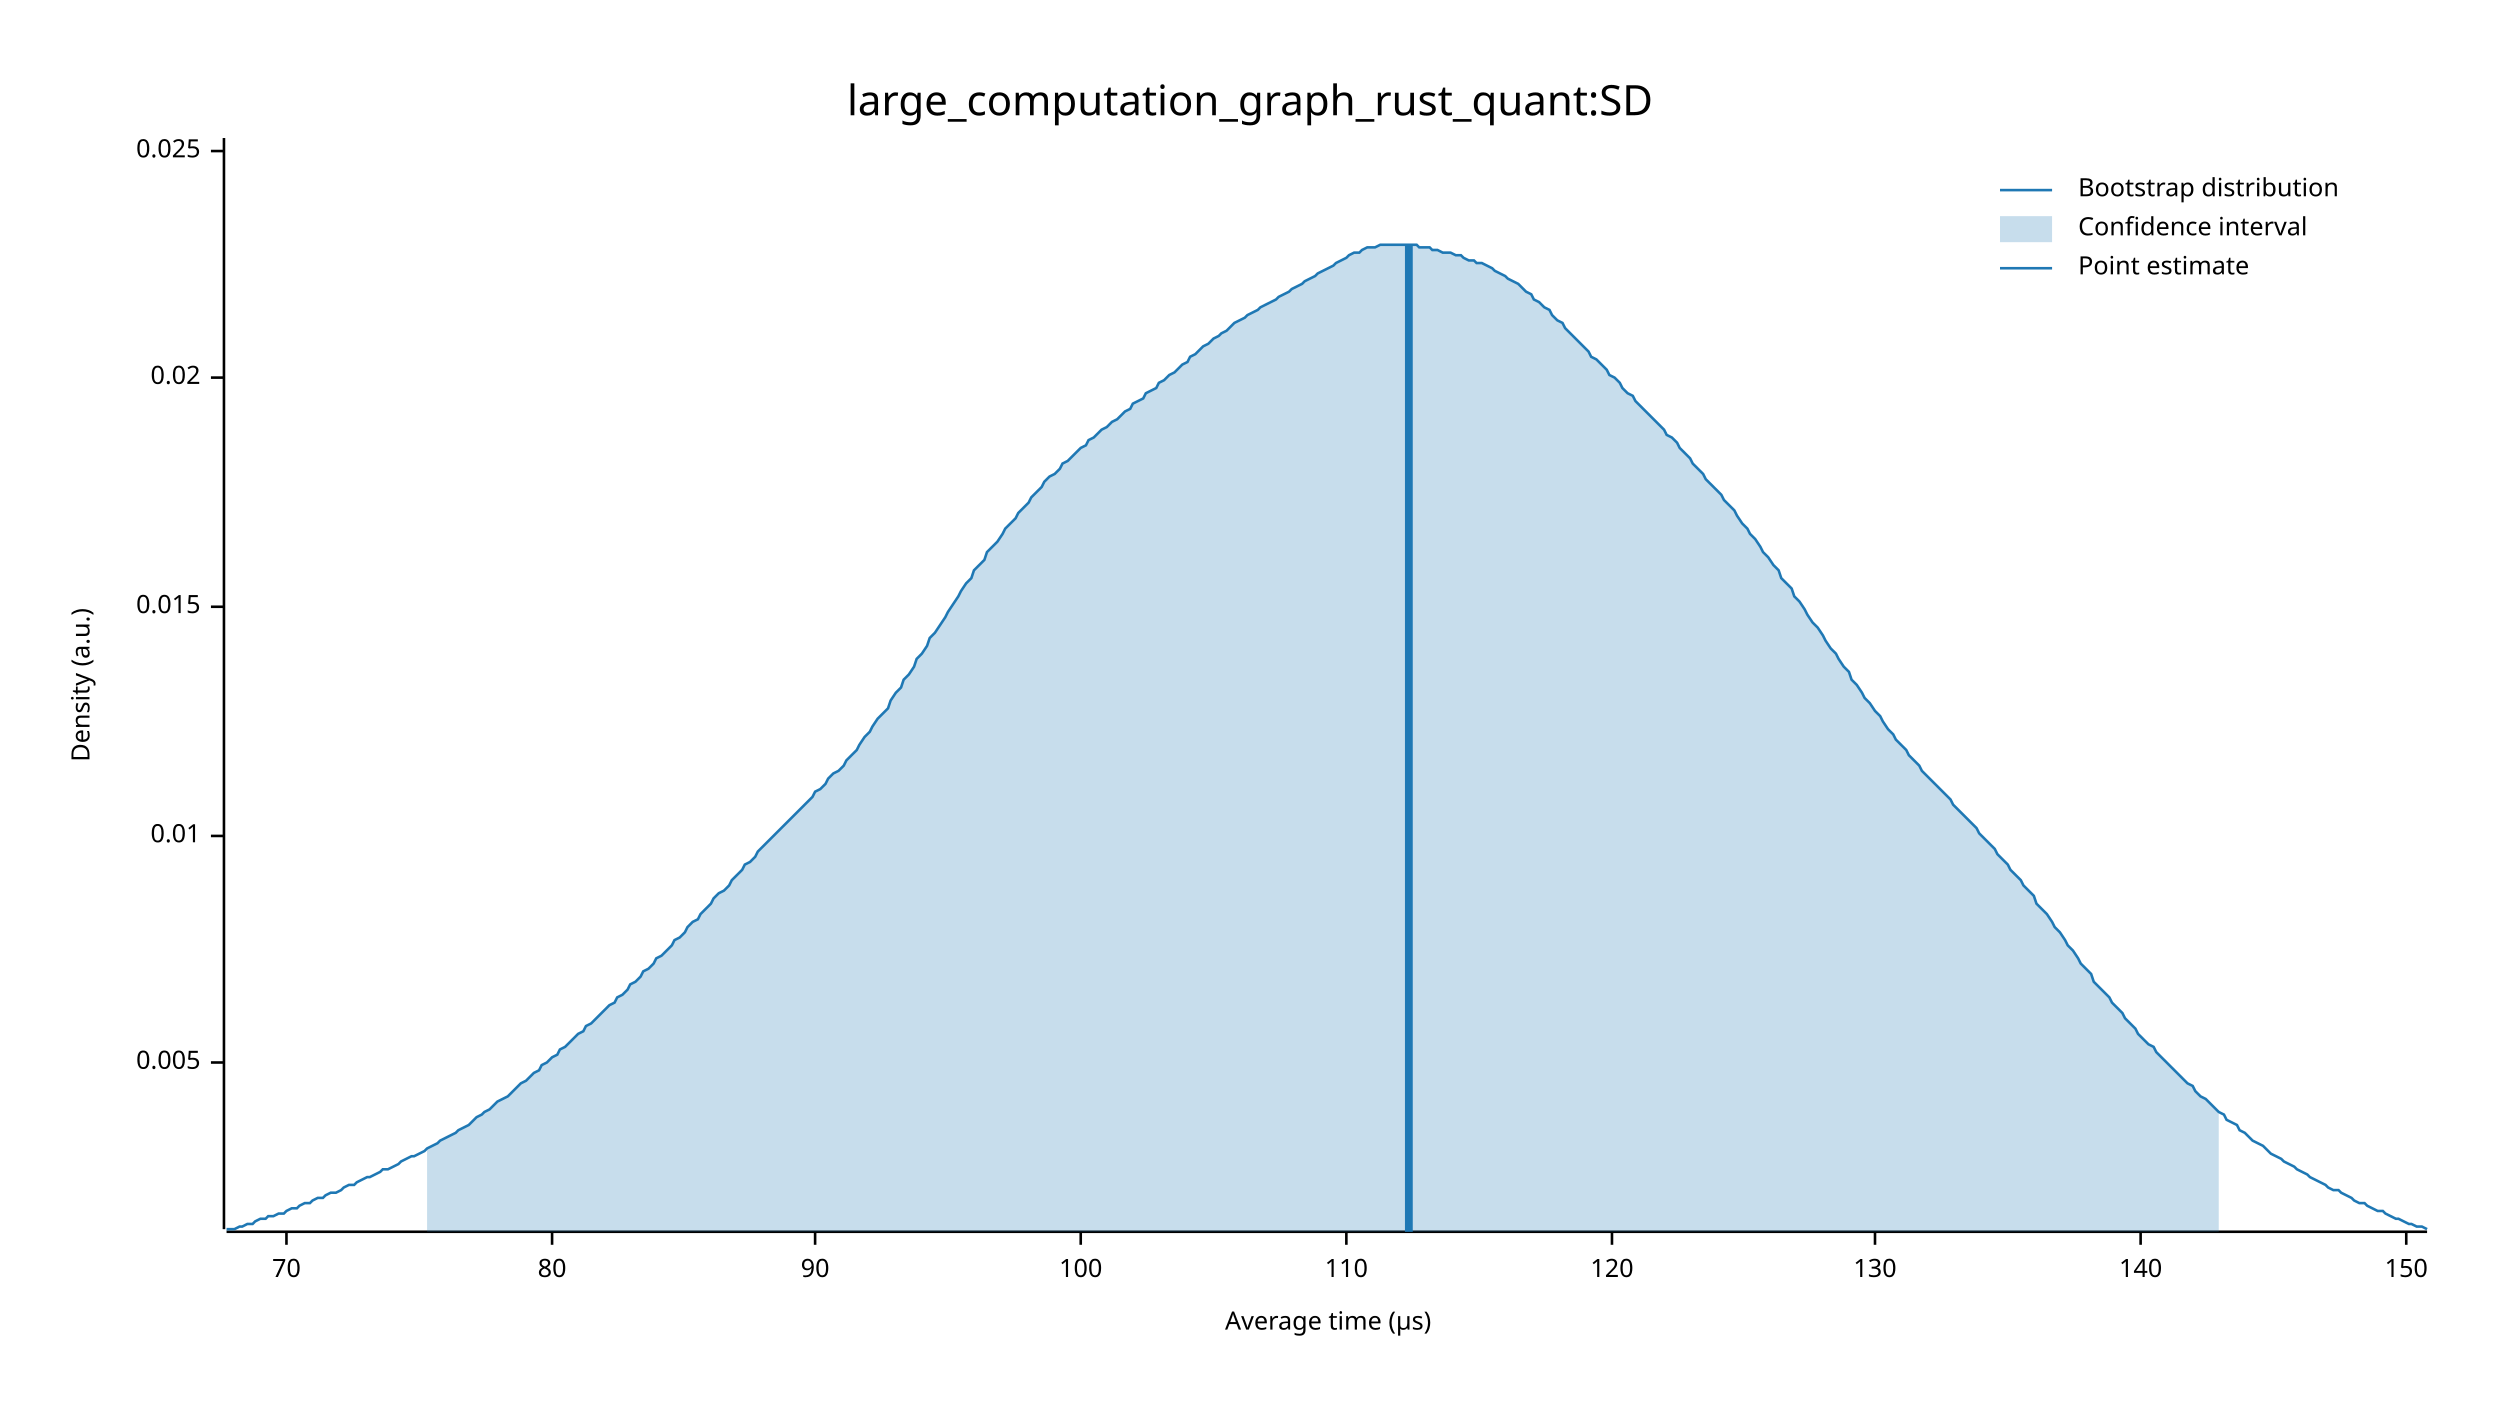
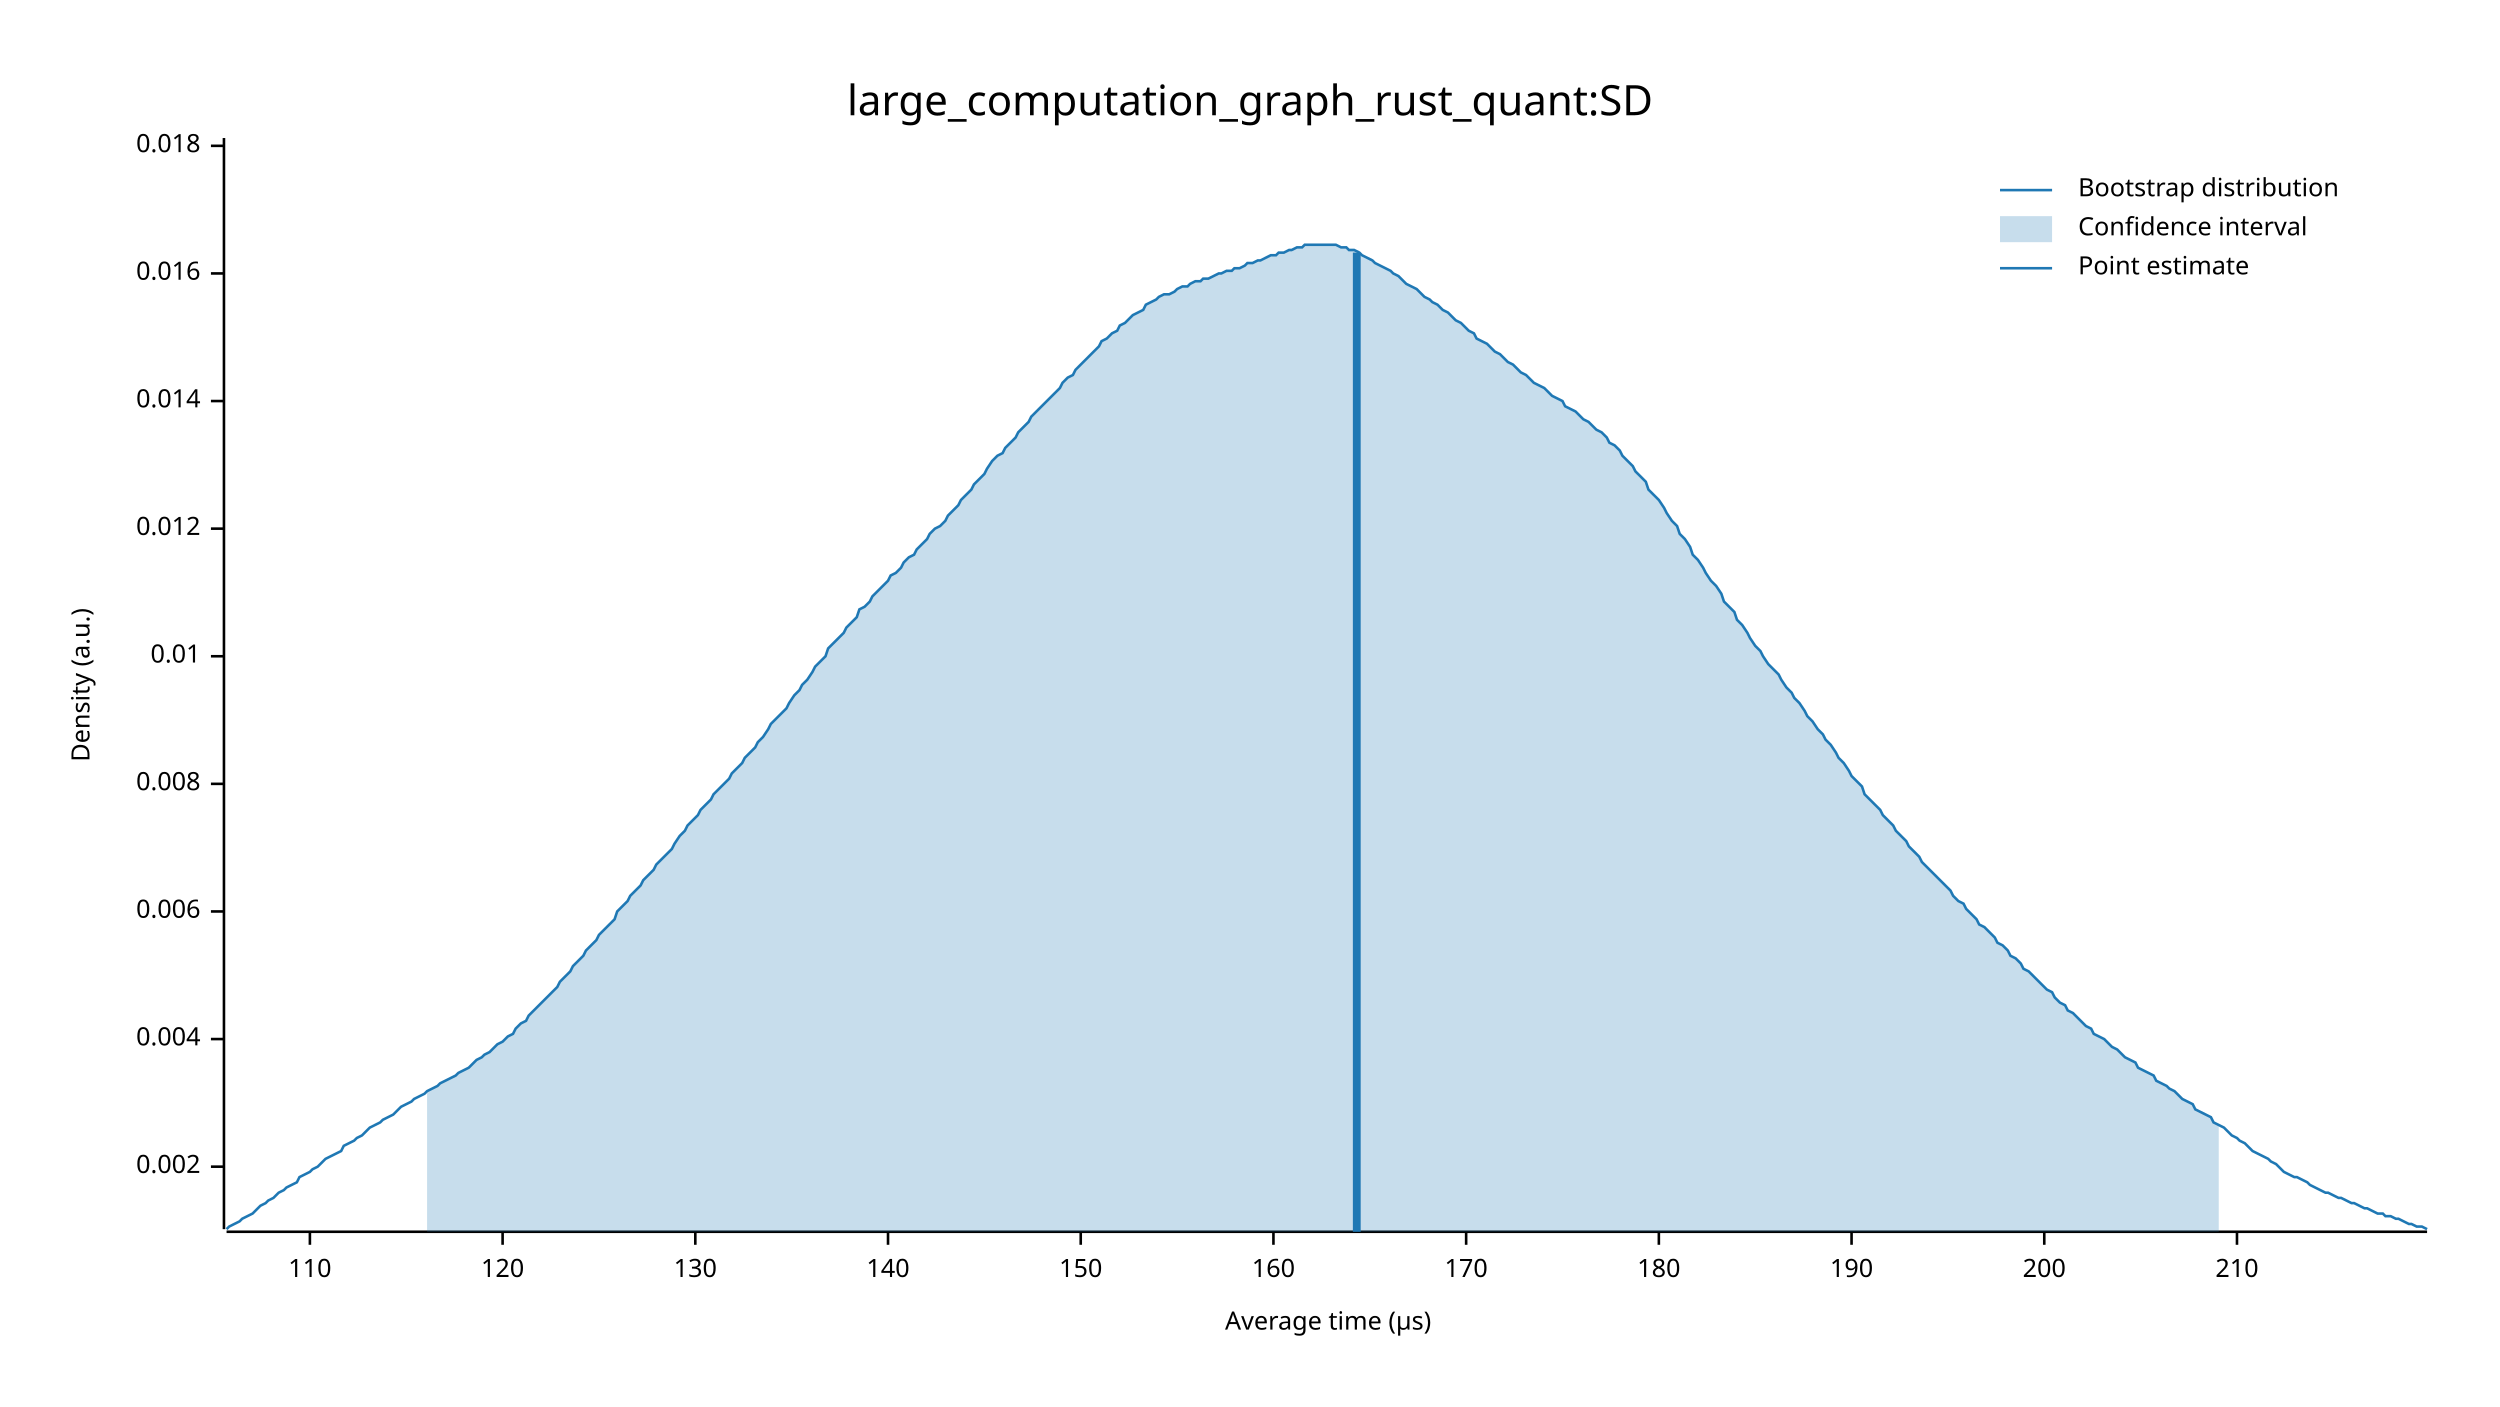
<svg xmlns="http://www.w3.org/2000/svg" width="960" height="540" viewBox="0 0 960 540">
  <text x="480" y="32" dy="0.76em" text-anchor="middle" font-family="sans-serif" font-size="16.129" opacity="1" fill="#000000">
large_computation_graph_rust_quant:SD
</text>
  <text x="27" y="263" dy="0.76em" text-anchor="middle" font-family="sans-serif" font-size="9.677" opacity="1" fill="#000000" transform="rotate(270, 27, 263)">
Density (a.u.)
</text>
  <text x="510" y="513" dy="-0.5ex" text-anchor="middle" font-family="sans-serif" font-size="9.677" opacity="1" fill="#000000">
Average time (µs)
</text>
  <polyline fill="none" opacity="1" stroke="#000000" stroke-width="1" points="86,53 86,472 " />
-   <text x="77" y="408" dy="0.5ex" text-anchor="end" font-family="sans-serif" font-size="9.677" opacity="1" fill="#000000">
- 0.005
+   <text x="77" y="448" dy="0.5ex" text-anchor="end" font-family="sans-serif" font-size="9.677" opacity="1" fill="#000000">
+ 0.002
</text>
-   <polyline fill="none" opacity="1" stroke="#000000" stroke-width="1" points="81,408 86,408 " />
-   <text x="77" y="321" dy="0.5ex" text-anchor="end" font-family="sans-serif" font-size="9.677" opacity="1" fill="#000000">
+   <polyline fill="none" opacity="1" stroke="#000000" stroke-width="1" points="81,448 86,448 " />
+   <text x="77" y="399" dy="0.5ex" text-anchor="end" font-family="sans-serif" font-size="9.677" opacity="1" fill="#000000">
+ 0.004
+ </text>
+   <polyline fill="none" opacity="1" stroke="#000000" stroke-width="1" points="81,399 86,399 " />
+   <text x="77" y="350" dy="0.5ex" text-anchor="end" font-family="sans-serif" font-size="9.677" opacity="1" fill="#000000">
+ 0.006
+ </text>
+   <polyline fill="none" opacity="1" stroke="#000000" stroke-width="1" points="81,350 86,350 " />
+   <text x="77" y="301" dy="0.5ex" text-anchor="end" font-family="sans-serif" font-size="9.677" opacity="1" fill="#000000">
+ 0.008
+ </text>
+   <polyline fill="none" opacity="1" stroke="#000000" stroke-width="1" points="81,301 86,301 " />
+   <text x="77" y="252" dy="0.5ex" text-anchor="end" font-family="sans-serif" font-size="9.677" opacity="1" fill="#000000">
0.01
</text>
-   <polyline fill="none" opacity="1" stroke="#000000" stroke-width="1" points="81,321 86,321 " />
-   <text x="77" y="233" dy="0.5ex" text-anchor="end" font-family="sans-serif" font-size="9.677" opacity="1" fill="#000000">
- 0.015
+   <polyline fill="none" opacity="1" stroke="#000000" stroke-width="1" points="81,252 86,252 " />
+   <text x="77" y="203" dy="0.5ex" text-anchor="end" font-family="sans-serif" font-size="9.677" opacity="1" fill="#000000">
+ 0.012
</text>
-   <polyline fill="none" opacity="1" stroke="#000000" stroke-width="1" points="81,233 86,233 " />
-   <text x="77" y="145" dy="0.5ex" text-anchor="end" font-family="sans-serif" font-size="9.677" opacity="1" fill="#000000">
- 0.02
+   <polyline fill="none" opacity="1" stroke="#000000" stroke-width="1" points="81,203 86,203 " />
+   <text x="77" y="154" dy="0.5ex" text-anchor="end" font-family="sans-serif" font-size="9.677" opacity="1" fill="#000000">
+ 0.014
</text>
-   <polyline fill="none" opacity="1" stroke="#000000" stroke-width="1" points="81,145 86,145 " />
-   <text x="77" y="58" dy="0.5ex" text-anchor="end" font-family="sans-serif" font-size="9.677" opacity="1" fill="#000000">
- 0.025
+   <polyline fill="none" opacity="1" stroke="#000000" stroke-width="1" points="81,154 86,154 " />
+   <text x="77" y="105" dy="0.5ex" text-anchor="end" font-family="sans-serif" font-size="9.677" opacity="1" fill="#000000">
+ 0.016
</text>
-   <polyline fill="none" opacity="1" stroke="#000000" stroke-width="1" points="81,58 86,58 " />
+   <polyline fill="none" opacity="1" stroke="#000000" stroke-width="1" points="81,105 86,105 " />
+   <text x="77" y="56" dy="0.5ex" text-anchor="end" font-family="sans-serif" font-size="9.677" opacity="1" fill="#000000">
+ 0.018
+ </text>
+   <polyline fill="none" opacity="1" stroke="#000000" stroke-width="1" points="81,56 86,56 " />
  <polyline fill="none" opacity="1" stroke="#000000" stroke-width="1" points="87,473 932,473 " />
-   <text x="110" y="483" dy="0.76em" text-anchor="middle" font-family="sans-serif" font-size="9.677" opacity="1" fill="#000000">
- 70
+   <text x="119" y="483" dy="0.76em" text-anchor="middle" font-family="sans-serif" font-size="9.677" opacity="1" fill="#000000">
+ 110
</text>
-   <polyline fill="none" opacity="1" stroke="#000000" stroke-width="1" points="110,473 110,478 " />
-   <text x="212" y="483" dy="0.76em" text-anchor="middle" font-family="sans-serif" font-size="9.677" opacity="1" fill="#000000">
- 80
+   <polyline fill="none" opacity="1" stroke="#000000" stroke-width="1" points="119,473 119,478 " />
+   <text x="193" y="483" dy="0.76em" text-anchor="middle" font-family="sans-serif" font-size="9.677" opacity="1" fill="#000000">
+ 120
</text>
-   <polyline fill="none" opacity="1" stroke="#000000" stroke-width="1" points="212,473 212,478 " />
-   <text x="313" y="483" dy="0.76em" text-anchor="middle" font-family="sans-serif" font-size="9.677" opacity="1" fill="#000000">
- 90
+   <polyline fill="none" opacity="1" stroke="#000000" stroke-width="1" points="193,473 193,478 " />
+   <text x="267" y="483" dy="0.76em" text-anchor="middle" font-family="sans-serif" font-size="9.677" opacity="1" fill="#000000">
+ 130
</text>
-   <polyline fill="none" opacity="1" stroke="#000000" stroke-width="1" points="313,473 313,478 " />
+   <polyline fill="none" opacity="1" stroke="#000000" stroke-width="1" points="267,473 267,478 " />
+   <text x="341" y="483" dy="0.76em" text-anchor="middle" font-family="sans-serif" font-size="9.677" opacity="1" fill="#000000">
+ 140
+ </text>
+   <polyline fill="none" opacity="1" stroke="#000000" stroke-width="1" points="341,473 341,478 " />
  <text x="415" y="483" dy="0.76em" text-anchor="middle" font-family="sans-serif" font-size="9.677" opacity="1" fill="#000000">
- 100
+ 150
</text>
  <polyline fill="none" opacity="1" stroke="#000000" stroke-width="1" points="415,473 415,478 " />
-   <text x="517" y="483" dy="0.76em" text-anchor="middle" font-family="sans-serif" font-size="9.677" opacity="1" fill="#000000">
- 110
+   <text x="489" y="483" dy="0.76em" text-anchor="middle" font-family="sans-serif" font-size="9.677" opacity="1" fill="#000000">
+ 160
</text>
-   <polyline fill="none" opacity="1" stroke="#000000" stroke-width="1" points="517,473 517,478 " />
-   <text x="619" y="483" dy="0.76em" text-anchor="middle" font-family="sans-serif" font-size="9.677" opacity="1" fill="#000000">
- 120
+   <polyline fill="none" opacity="1" stroke="#000000" stroke-width="1" points="489,473 489,478 " />
+   <text x="563" y="483" dy="0.76em" text-anchor="middle" font-family="sans-serif" font-size="9.677" opacity="1" fill="#000000">
+ 170
</text>
-   <polyline fill="none" opacity="1" stroke="#000000" stroke-width="1" points="619,473 619,478 " />
-   <text x="720" y="483" dy="0.76em" text-anchor="middle" font-family="sans-serif" font-size="9.677" opacity="1" fill="#000000">
- 130
+   <polyline fill="none" opacity="1" stroke="#000000" stroke-width="1" points="563,473 563,478 " />
+   <text x="637" y="483" dy="0.76em" text-anchor="middle" font-family="sans-serif" font-size="9.677" opacity="1" fill="#000000">
+ 180
</text>
-   <polyline fill="none" opacity="1" stroke="#000000" stroke-width="1" points="720,473 720,478 " />
-   <text x="822" y="483" dy="0.76em" text-anchor="middle" font-family="sans-serif" font-size="9.677" opacity="1" fill="#000000">
- 140
+   <polyline fill="none" opacity="1" stroke="#000000" stroke-width="1" points="637,473 637,478 " />
+   <text x="711" y="483" dy="0.76em" text-anchor="middle" font-family="sans-serif" font-size="9.677" opacity="1" fill="#000000">
+ 190
</text>
-   <polyline fill="none" opacity="1" stroke="#000000" stroke-width="1" points="822,473 822,478 " />
-   <text x="924" y="483" dy="0.76em" text-anchor="middle" font-family="sans-serif" font-size="9.677" opacity="1" fill="#000000">
- 150
+   <polyline fill="none" opacity="1" stroke="#000000" stroke-width="1" points="711,473 711,478 " />
+   <text x="785" y="483" dy="0.76em" text-anchor="middle" font-family="sans-serif" font-size="9.677" opacity="1" fill="#000000">
+ 200
</text>
-   <polyline fill="none" opacity="1" stroke="#000000" stroke-width="1" points="924,473 924,478 " />
-   <polyline fill="none" opacity="1" stroke="#1F78B4" stroke-width="1" points="87,472 88,472 90,472 92,471 93,471 95,470 97,470 98,469 100,468 102,468 103,467 105,467 107,466 109,466 110,465 112,464 114,464 115,463 117,462 119,462 120,461 122,460 124,460 125,459 127,458 129,458 131,457 132,456 134,455 136,455 137,454 139,453 141,452 142,452 144,451 146,450 147,449 149,449 151,448 153,447 154,446 156,445 158,444 159,444 161,443 163,442 164,441 166,440 168,439 169,438 171,437 173,436 175,435 176,434 178,433 180,432 181,431 183,429 185,428 186,427 188,426 190,424 191,423 193,422 195,421 197,419 198,418 200,416 202,415 203,414 205,412 207,411 208,409 210,408 212,406 214,405 215,403 217,402 219,400 220,399 222,397 224,396 225,394 227,393 229,391 230,390 232,388 234,386 236,385 237,383 239,382 241,380 242,378 244,377 246,375 247,373 249,372 251,370 252,368 254,367 256,365 258,363 259,361 261,360 263,358 264,356 266,354 268,353 269,351 271,349 273,347 274,345 276,343 278,342 280,340 281,338 283,336 285,334 286,332 288,331 290,329 291,327 293,325 295,323 296,322 298,320 300,318 302,316 303,315 305,313 307,311 308,310 310,308 312,306 313,304 315,303 317,301 318,299 320,297 322,296 324,294 325,292 327,290 329,288 330,286 332,283 334,281 335,279 337,276 339,274 341,272 342,269 344,266 346,264 347,261 349,259 351,256 352,253 354,251 356,248 357,245 359,243 361,240 363,237 364,235 366,232 368,229 369,227 371,224 373,222 374,219 376,217 378,215 379,212 381,210 383,208 385,205 386,203 388,201 390,199 391,197 393,195 395,193 396,191 398,189 400,187 401,185 403,183 405,182 407,180 408,178 410,177 412,175 413,174 415,172 417,171 418,169 420,168 422,166 423,165 425,164 427,162 429,161 430,160 432,158 434,157 435,155 437,154 439,153 440,151 442,150 444,149 445,147 447,146 449,144 451,143 452,142 454,140 456,139 457,137 459,136 461,134 462,133 464,132 466,130 468,129 469,128 471,127 473,125 474,124 476,123 478,122 479,121 481,120 483,119 484,118 486,117 488,116 490,115 491,114 493,113 495,112 496,111 498,110 500,109 501,108 503,107 505,106 506,105 508,104 510,103 512,102 513,101 515,100 517,99 518,98 520,97 522,97 523,96 525,95 527,95 528,95 530,94 532,94 534,94 535,94 537,94 539,94 540,94 542,94 544,94 545,95 547,95 549,95 550,96 552,96 554,97 556,97 557,97 559,98 561,98 562,99 564,100 566,100 567,101 569,101 571,102 573,103 574,104 576,105 578,106 579,107 581,108 583,109 584,110 586,112 588,113 589,115 591,116 593,118 595,119 596,121 598,123 600,124 601,126 603,128 605,130 606,131 608,133 610,135 611,137 613,138 615,140 617,142 618,144 620,145 622,147 623,149 625,151 627,152 628,154 630,156 632,158 633,159 635,161 637,163 639,165 640,167 642,168 644,170 645,172 647,174 649,176 650,178 652,180 654,182 655,184 657,186 659,188 661,190 662,192 664,194 666,196 667,198 669,201 671,203 672,205 674,207 676,210 677,212 679,214 681,217 683,219 684,222 686,224 688,226 689,229 691,231 693,234 694,236 696,239 698,241 700,244 701,246 703,249 705,251 706,253 708,256 710,258 711,261 713,263 715,266 716,268 718,270 720,273 722,275 723,277 725,280 727,282 728,284 730,286 732,288 733,290 735,292 737,294 738,296 740,298 742,300 744,302 745,303 747,305 749,307 750,309 752,311 754,313 755,314 757,316 759,318 760,320 762,322 764,324 766,326 767,328 769,330 771,332 772,334 774,336 776,338 777,340 779,342 781,344 782,347 784,349 786,351 788,354 789,356 791,358 793,361 794,363 796,365 798,368 799,370 801,372 803,374 804,377 806,379 808,381 810,383 811,385 813,387 815,389 816,391 818,393 820,395 821,397 823,399 825,401 827,402 828,404 830,406 832,408 833,409 835,411 837,413 838,414 840,416 842,417 843,419 845,421 847,422 849,424 850,425 852,427 854,428 855,430 857,431 859,432 860,434 862,435 864,437 865,438 867,439 869,440 871,442 872,443 874,444 876,445 877,446 879,447 881,448 882,449 884,450 886,451 887,452 889,453 891,454 893,455 894,456 896,457 898,457 899,458 901,459 903,460 904,461 906,462 908,462 909,463 911,464 913,465 915,465 916,466 918,467 920,468 921,468 923,469 925,470 926,470 928,471 930,471 932,472 " />
-   <polygon opacity="0.25" fill="#1F78B4" points="164,441 166,440 168,439 169,438 171,437 173,436 175,435 176,434 178,433 180,432 181,431 183,429 185,428 186,427 188,426 190,424 191,423 193,422 195,421 197,419 198,418 200,416 202,415 203,414 205,412 207,411 208,409 210,408 212,406 214,405 215,403 217,402 219,400 220,399 222,397 224,396 225,394 227,393 229,391 230,390 232,388 234,386 236,385 237,383 239,382 241,380 242,378 244,377 246,375 247,373 249,372 251,370 252,368 254,367 256,365 258,363 259,361 261,360 263,358 264,356 266,354 268,353 269,351 271,349 273,347 274,345 276,343 278,342 280,340 281,338 283,336 285,334 286,332 288,331 290,329 291,327 293,325 295,323 296,322 298,320 300,318 302,316 303,315 305,313 307,311 308,310 310,308 312,306 313,304 315,303 317,301 318,299 320,297 322,296 324,294 325,292 327,290 329,288 330,286 332,283 334,281 335,279 337,276 339,274 341,272 342,269 344,266 346,264 347,261 349,259 351,256 352,253 354,251 356,248 357,245 359,243 361,240 363,237 364,235 366,232 368,229 369,227 371,224 373,222 374,219 376,217 378,215 379,212 381,210 383,208 385,205 386,203 388,201 390,199 391,197 393,195 395,193 396,191 398,189 400,187 401,185 403,183 405,182 407,180 408,178 410,177 412,175 413,174 415,172 417,171 418,169 420,168 422,166 423,165 425,164 427,162 429,161 430,160 432,158 434,157 435,155 437,154 439,153 440,151 442,150 444,149 445,147 447,146 449,144 451,143 452,142 454,140 456,139 457,137 459,136 461,134 462,133 464,132 466,130 468,129 469,128 471,127 473,125 474,124 476,123 478,122 479,121 481,120 483,119 484,118 486,117 488,116 490,115 491,114 493,113 495,112 496,111 498,110 500,109 501,108 503,107 505,106 506,105 508,104 510,103 512,102 513,101 515,100 517,99 518,98 520,97 522,97 523,96 525,95 527,95 528,95 530,94 532,94 534,94 535,94 537,94 539,94 540,94 542,94 544,94 545,95 547,95 549,95 550,96 552,96 554,97 556,97 557,97 559,98 561,98 562,99 564,100 566,100 567,101 569,101 571,102 573,103 574,104 576,105 578,106 579,107 581,108 583,109 584,110 586,112 588,113 589,115 591,116 593,118 595,119 596,121 598,123 600,124 601,126 603,128 605,130 606,131 608,133 610,135 611,137 613,138 615,140 617,142 618,144 620,145 622,147 623,149 625,151 627,152 628,154 630,156 632,158 633,159 635,161 637,163 639,165 640,167 642,168 644,170 645,172 647,174 649,176 650,178 652,180 654,182 655,184 657,186 659,188 661,190 662,192 664,194 666,196 667,198 669,201 671,203 672,205 674,207 676,210 677,212 679,214 681,217 683,219 684,222 686,224 688,226 689,229 691,231 693,234 694,236 696,239 698,241 700,244 701,246 703,249 705,251 706,253 708,256 710,258 711,261 713,263 715,266 716,268 718,270 720,273 722,275 723,277 725,280 727,282 728,284 730,286 732,288 733,290 735,292 737,294 738,296 740,298 742,300 744,302 745,303 747,305 749,307 750,309 752,311 754,313 755,314 757,316 759,318 760,320 762,322 764,324 766,326 767,328 769,330 771,332 772,334 774,336 776,338 777,340 779,342 781,344 782,347 784,349 786,351 788,354 789,356 791,358 793,361 794,363 796,365 798,368 799,370 801,372 803,374 804,377 806,379 808,381 810,383 811,385 813,387 815,389 816,391 818,393 820,395 821,397 823,399 825,401 827,402 828,404 830,406 832,408 833,409 835,411 837,413 838,414 840,416 842,417 843,419 845,421 847,422 849,424 850,425 852,427 852,473 164,473 " />
-   <polyline fill="none" opacity="1" stroke="#1F78B4" stroke-width="3" points="541,473 541,94 " />
+   <polyline fill="none" opacity="1" stroke="#000000" stroke-width="1" points="785,473 785,478 " />
+   <text x="859" y="483" dy="0.76em" text-anchor="middle" font-family="sans-serif" font-size="9.677" opacity="1" fill="#000000">
+ 210
+ </text>
+   <polyline fill="none" opacity="1" stroke="#000000" stroke-width="1" points="859,473 859,478 " />
+   <polyline fill="none" opacity="1" stroke="#1F78B4" stroke-width="1" points="87,472 88,471 90,470 92,469 93,468 95,467 97,466 98,465 100,463 102,462 103,461 105,460 107,458 109,457 110,456 112,455 114,454 115,452 117,451 119,450 120,449 122,448 124,446 125,445 127,444 129,443 131,442 132,440 134,439 136,438 137,437 139,436 141,434 142,433 144,432 146,431 147,430 149,429 151,428 153,426 154,425 156,424 158,423 159,422 161,421 163,420 164,419 166,418 168,417 169,416 171,415 173,414 175,413 176,412 178,411 180,410 181,409 183,407 185,406 186,405 188,404 190,402 191,401 193,400 195,398 197,397 198,395 200,393 202,392 203,390 205,388 207,386 208,385 210,383 212,381 214,379 215,377 217,375 219,373 220,371 222,369 224,367 225,365 227,363 229,361 230,359 232,357 234,355 236,353 237,350 239,348 241,346 242,344 244,342 246,340 247,338 249,336 251,334 252,332 254,330 256,328 258,326 259,324 261,321 263,319 264,317 266,315 268,313 269,311 271,309 273,307 274,305 276,303 278,301 280,299 281,297 283,295 285,293 286,291 288,289 290,287 291,285 293,283 295,280 296,278 298,276 300,274 302,272 303,270 305,267 307,265 308,263 310,261 312,258 313,256 315,254 317,252 318,249 320,247 322,245 324,243 325,241 327,239 329,237 330,234 332,233 334,231 335,229 337,227 339,225 341,223 342,221 344,220 346,218 347,216 349,214 351,213 352,211 354,209 356,207 357,205 359,203 361,202 363,200 364,198 366,196 368,194 369,192 371,190 373,188 374,186 376,184 378,182 379,180 381,177 383,175 385,174 386,172 388,170 390,168 391,166 393,164 395,162 396,160 398,158 400,156 401,155 403,153 405,151 407,149 408,147 410,145 412,144 413,142 415,140 417,138 418,137 420,135 422,133 423,131 425,130 427,128 429,127 430,125 432,124 434,122 435,121 437,120 439,119 440,117 442,116 444,115 445,114 447,113 449,113 451,112 452,111 454,110 456,110 457,109 459,108 461,108 462,107 464,107 466,106 468,105 469,105 471,104 473,104 474,103 476,103 478,102 479,101 481,101 483,100 484,100 486,99 488,98 490,98 491,97 493,97 495,96 496,96 498,95 500,95 501,94 503,94 505,94 506,94 508,94 510,94 512,94 513,94 515,95 517,95 518,96 520,96 522,97 523,98 525,99 527,100 528,101 530,102 532,103 534,104 535,105 537,106 539,108 540,109 542,110 544,111 545,112 547,114 549,115 550,116 552,117 554,119 556,120 557,121 559,123 561,124 562,125 564,127 566,128 567,130 569,131 571,132 573,134 574,135 576,136 578,138 579,139 581,140 583,142 584,143 586,144 588,146 589,147 591,148 593,149 595,151 596,152 598,153 600,154 601,156 603,157 605,158 606,159 608,161 610,162 611,163 613,165 615,166 617,168 618,170 620,171 622,173 623,175 625,177 627,179 628,181 630,183 632,185 633,188 635,190 637,192 639,195 640,197 642,200 644,202 645,205 647,207 649,210 650,213 652,215 654,218 655,220 657,223 659,225 661,228 662,231 664,233 666,235 667,238 669,240 671,243 672,245 674,248 676,250 677,252 679,255 681,257 683,259 684,261 686,264 688,266 689,268 691,270 693,273 694,275 696,277 698,280 700,282 701,284 703,286 705,289 706,291 708,293 710,296 711,298 713,300 715,302 716,305 718,307 720,309 722,311 723,313 725,315 727,317 728,319 730,321 732,323 733,325 735,327 737,329 738,331 740,333 742,335 744,337 745,338 747,340 749,342 750,344 752,346 754,347 755,349 757,351 759,353 760,355 762,356 764,358 766,360 767,362 769,363 771,365 772,367 774,368 776,370 777,372 779,373 781,375 782,376 784,378 786,380 788,381 789,383 791,385 793,386 794,388 796,389 798,391 799,392 801,394 803,395 804,397 806,398 808,399 810,401 811,402 813,403 815,405 816,406 818,407 820,408 821,410 823,411 825,412 827,413 828,415 830,416 832,417 833,418 835,419 837,421 838,422 840,423 842,424 843,426 845,427 847,428 849,429 850,431 852,432 854,433 855,434 857,436 859,437 860,438 862,439 864,441 865,442 867,443 869,444 871,445 872,446 874,447 876,449 877,450 879,451 881,452 882,452 884,453 886,454 887,455 889,456 891,457 893,458 894,458 896,459 898,460 899,460 901,461 903,462 904,462 906,463 908,464 909,464 911,465 913,466 915,466 916,467 918,467 920,468 921,468 923,469 925,470 926,470 928,471 930,471 932,472 " />
+   <polygon opacity="0.25" fill="#1F78B4" points="164,419 166,418 168,417 169,416 171,415 173,414 175,413 176,412 178,411 180,410 181,409 183,407 185,406 186,405 188,404 190,402 191,401 193,400 195,398 197,397 198,395 200,393 202,392 203,390 205,388 207,386 208,385 210,383 212,381 214,379 215,377 217,375 219,373 220,371 222,369 224,367 225,365 227,363 229,361 230,359 232,357 234,355 236,353 237,350 239,348 241,346 242,344 244,342 246,340 247,338 249,336 251,334 252,332 254,330 256,328 258,326 259,324 261,321 263,319 264,317 266,315 268,313 269,311 271,309 273,307 274,305 276,303 278,301 280,299 281,297 283,295 285,293 286,291 288,289 290,287 291,285 293,283 295,280 296,278 298,276 300,274 302,272 303,270 305,267 307,265 308,263 310,261 312,258 313,256 315,254 317,252 318,249 320,247 322,245 324,243 325,241 327,239 329,237 330,234 332,233 334,231 335,229 337,227 339,225 341,223 342,221 344,220 346,218 347,216 349,214 351,213 352,211 354,209 356,207 357,205 359,203 361,202 363,200 364,198 366,196 368,194 369,192 371,190 373,188 374,186 376,184 378,182 379,180 381,177 383,175 385,174 386,172 388,170 390,168 391,166 393,164 395,162 396,160 398,158 400,156 401,155 403,153 405,151 407,149 408,147 410,145 412,144 413,142 415,140 417,138 418,137 420,135 422,133 423,131 425,130 427,128 429,127 430,125 432,124 434,122 435,121 437,120 439,119 440,117 442,116 444,115 445,114 447,113 449,113 451,112 452,111 454,110 456,110 457,109 459,108 461,108 462,107 464,107 466,106 468,105 469,105 471,104 473,104 474,103 476,103 478,102 479,101 481,101 483,100 484,100 486,99 488,98 490,98 491,97 493,97 495,96 496,96 498,95 500,95 501,94 503,94 505,94 506,94 508,94 510,94 512,94 513,94 515,95 517,95 518,96 520,96 522,97 523,98 525,99 527,100 528,101 530,102 532,103 534,104 535,105 537,106 539,108 540,109 542,110 544,111 545,112 547,114 549,115 550,116 552,117 554,119 556,120 557,121 559,123 561,124 562,125 564,127 566,128 567,130 569,131 571,132 573,134 574,135 576,136 578,138 579,139 581,140 583,142 584,143 586,144 588,146 589,147 591,148 593,149 595,151 596,152 598,153 600,154 601,156 603,157 605,158 606,159 608,161 610,162 611,163 613,165 615,166 617,168 618,170 620,171 622,173 623,175 625,177 627,179 628,181 630,183 632,185 633,188 635,190 637,192 639,195 640,197 642,200 644,202 645,205 647,207 649,210 650,213 652,215 654,218 655,220 657,223 659,225 661,228 662,231 664,233 666,235 667,238 669,240 671,243 672,245 674,248 676,250 677,252 679,255 681,257 683,259 684,261 686,264 688,266 689,268 691,270 693,273 694,275 696,277 698,280 700,282 701,284 703,286 705,289 706,291 708,293 710,296 711,298 713,300 715,302 716,305 718,307 720,309 722,311 723,313 725,315 727,317 728,319 730,321 732,323 733,325 735,327 737,329 738,331 740,333 742,335 744,337 745,338 747,340 749,342 750,344 752,346 754,347 755,349 757,351 759,353 760,355 762,356 764,358 766,360 767,362 769,363 771,365 772,367 774,368 776,370 777,372 779,373 781,375 782,376 784,378 786,380 788,381 789,383 791,385 793,386 794,388 796,389 798,391 799,392 801,394 803,395 804,397 806,398 808,399 810,401 811,402 813,403 815,405 816,406 818,407 820,408 821,410 823,411 825,412 827,413 828,415 830,416 832,417 833,418 835,419 837,421 838,422 840,423 842,424 843,426 845,427 847,428 849,429 850,431 852,432 852,473 164,473 " />
+   <polyline fill="none" opacity="1" stroke="#1F78B4" stroke-width="3" points="521,473 521,97 " />
  <text x="798" y="68" dy="0.76em" text-anchor="start" font-family="sans-serif" font-size="9.677" opacity="1" fill="#000000">
Bootstrap distribution
</text>
  <text x="798" y="83" dy="0.76em" text-anchor="start" font-family="sans-serif" font-size="9.677" opacity="1" fill="#000000">
Confidence interval
</text>
  <text x="798" y="98" dy="0.76em" text-anchor="start" font-family="sans-serif" font-size="9.677" opacity="1" fill="#000000">
Point estimate
</text>
  <polyline fill="none" opacity="1" stroke="#1F78B4" stroke-width="1" points="768,73 788,73 " />
  <rect x="768" y="83" width="20" height="10" opacity="0.25" fill="#1F78B4" stroke="none" />
  <polyline fill="none" opacity="1" stroke="#1F78B4" stroke-width="1" points="768,103 788,103 " />
</svg>
